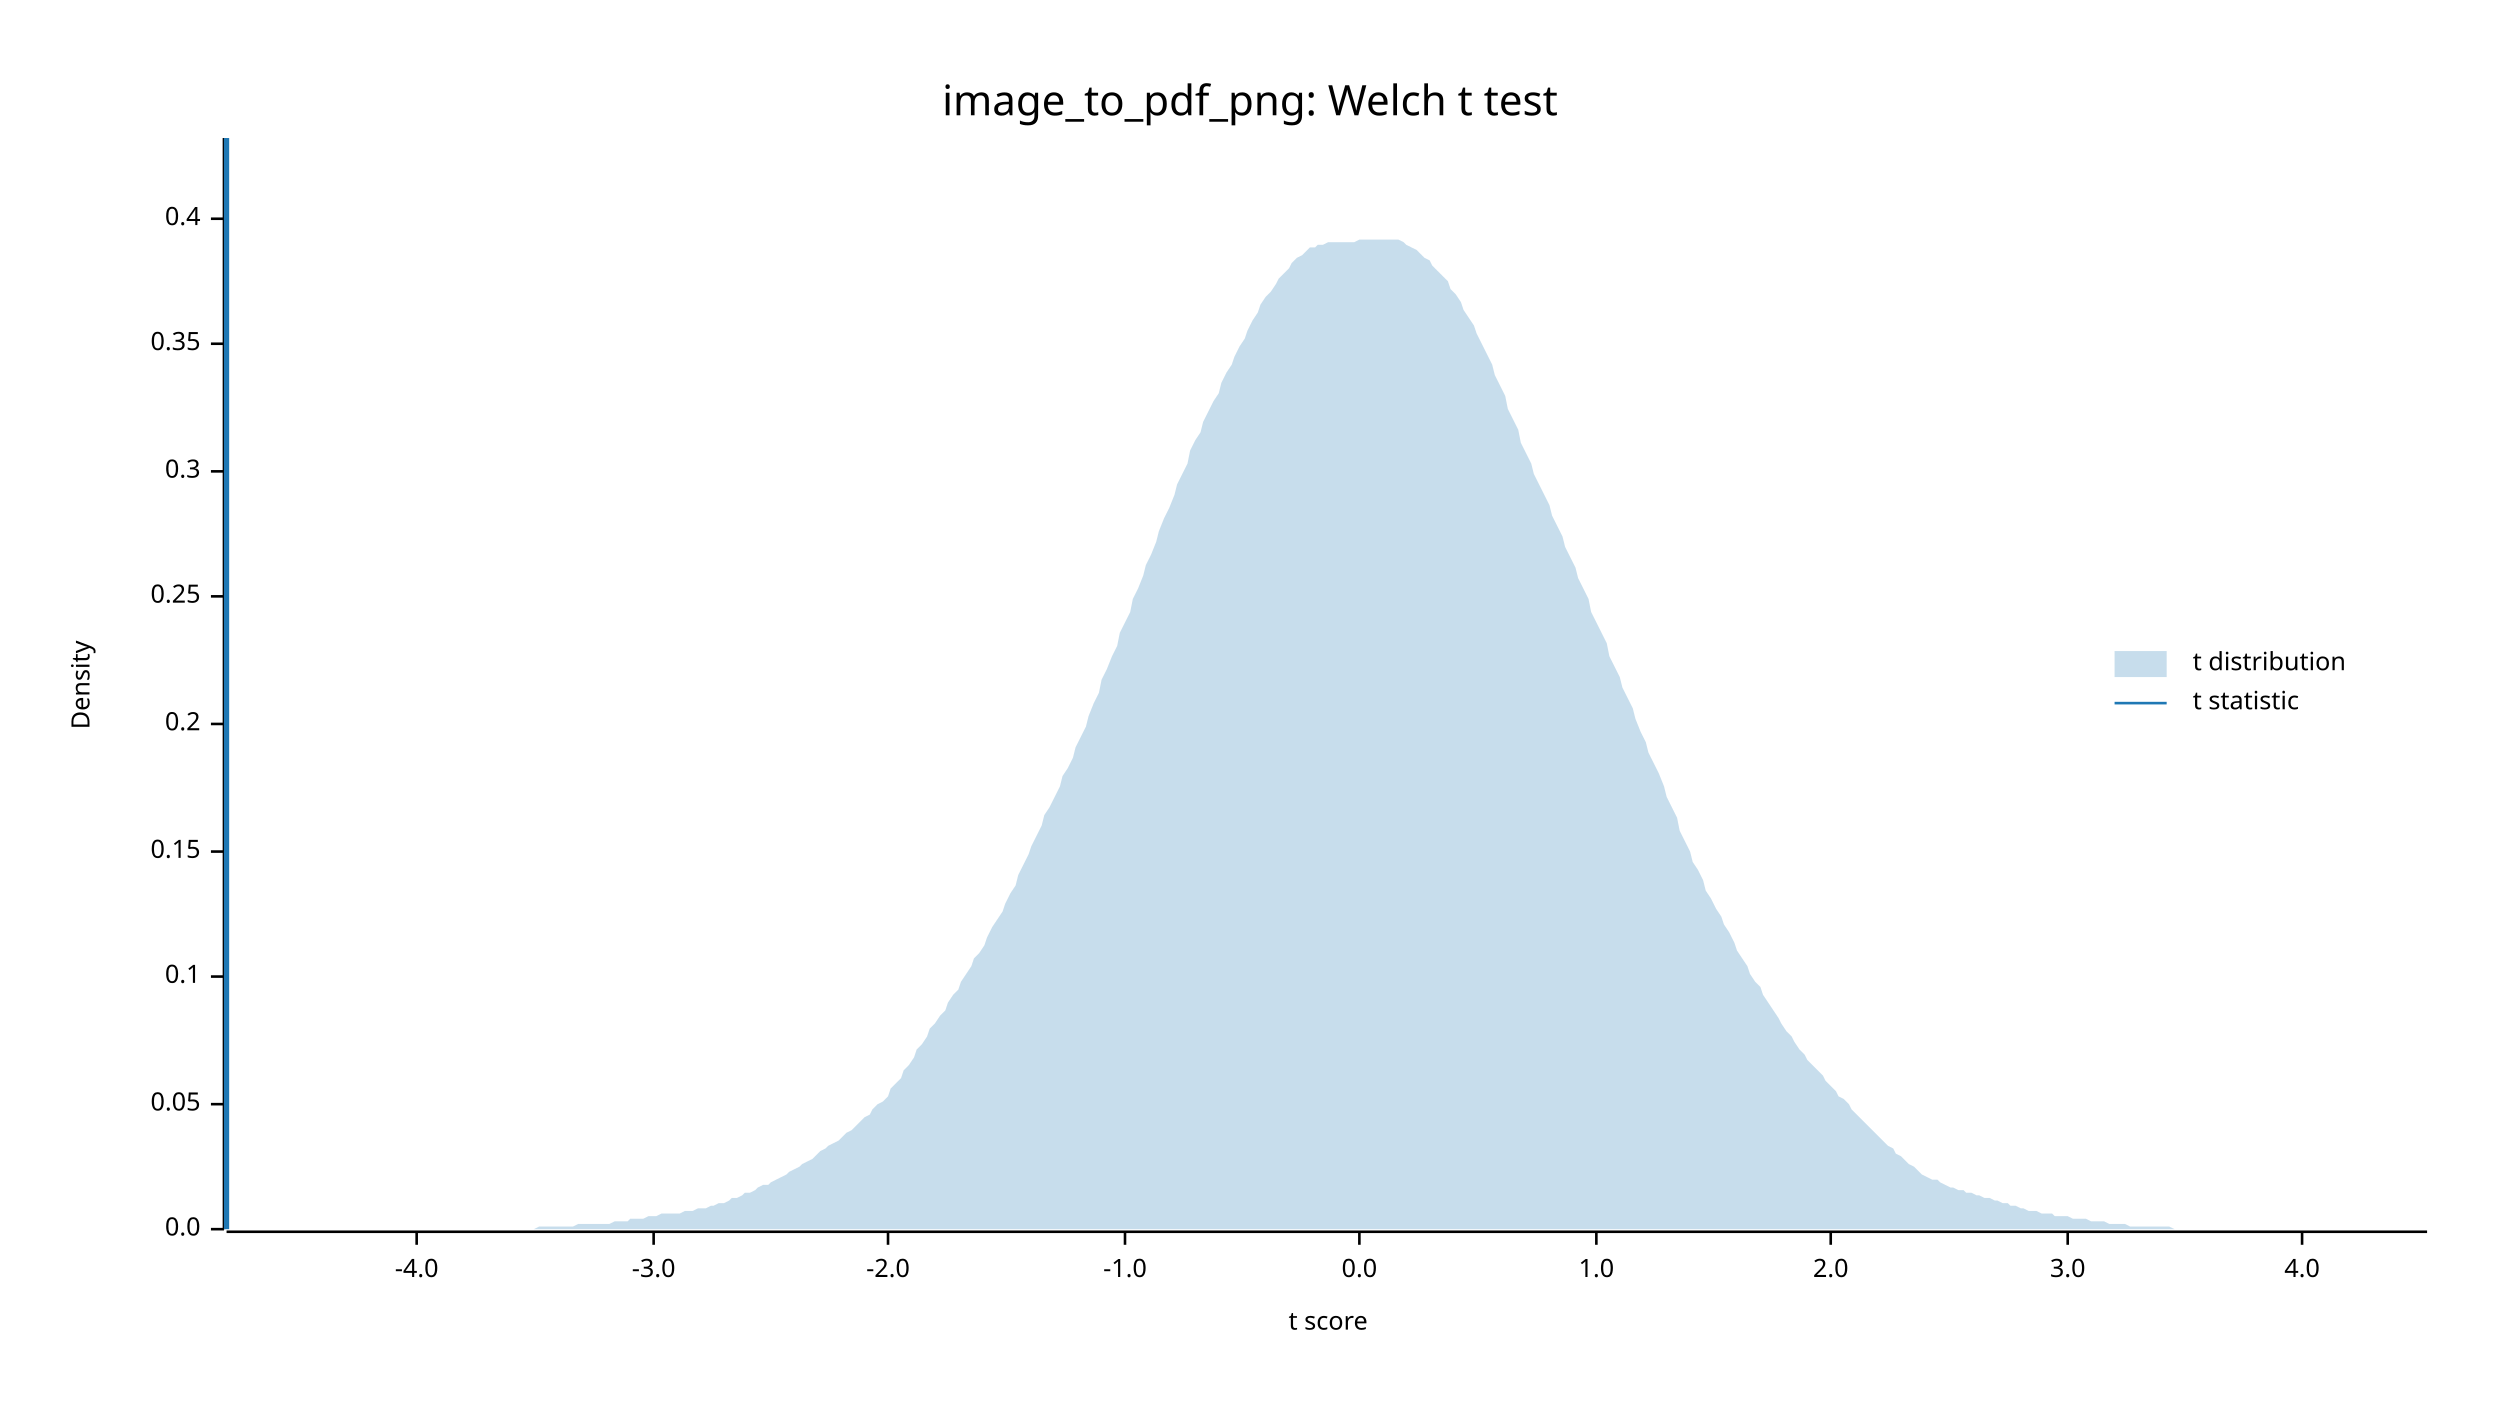
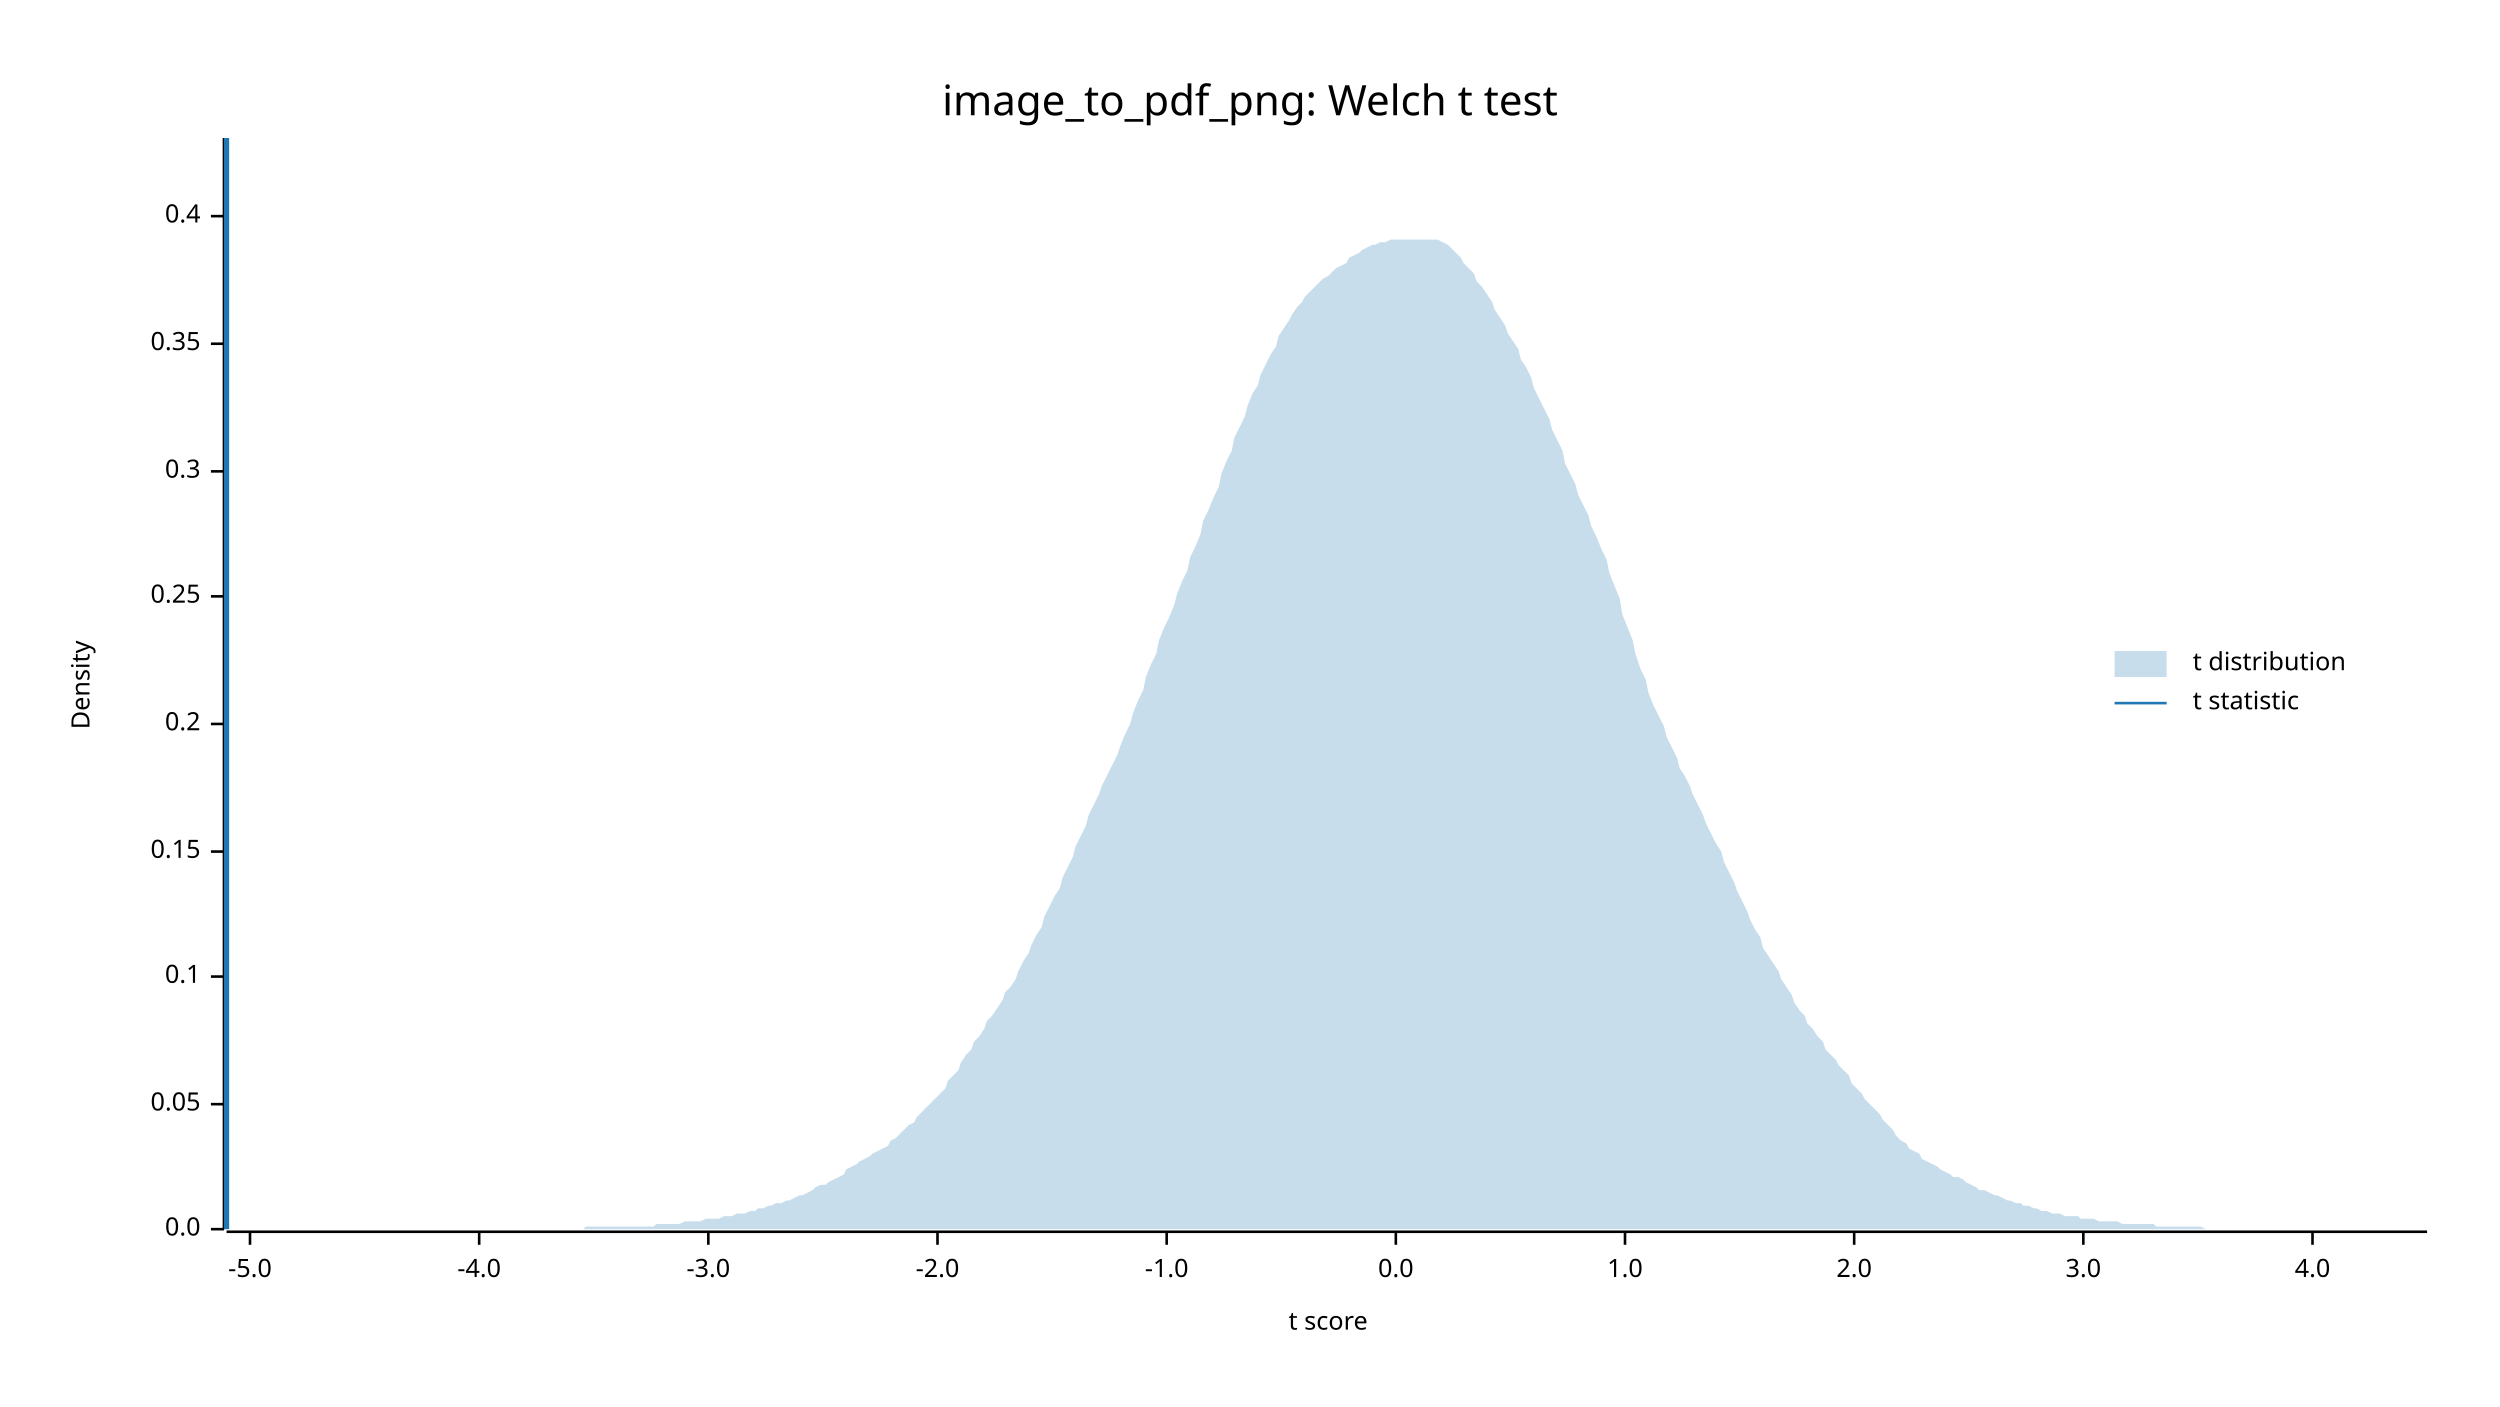
<svg xmlns="http://www.w3.org/2000/svg" width="960" height="540" viewBox="0 0 960 540">
  <text x="480" y="32" dy="0.76em" text-anchor="middle" font-family="sans-serif" font-size="16.129" opacity="1" fill="#000000">
image_to_pdf_png: Welch t test
</text>
  <text x="27" y="263" dy="0.76em" text-anchor="middle" font-family="sans-serif" font-size="9.677" opacity="1" fill="#000000" transform="rotate(270, 27, 263)">
Density
</text>
  <text x="510" y="513" dy="-0.5ex" text-anchor="middle" font-family="sans-serif" font-size="9.677" opacity="1" fill="#000000">
t score
</text>
  <polyline fill="none" opacity="1" stroke="#000000" stroke-width="1" points="86,53 86,472 " />
  <text x="77" y="472" dy="0.5ex" text-anchor="end" font-family="sans-serif" font-size="9.677" opacity="1" fill="#000000">
0.0
</text>
  <polyline fill="none" opacity="1" stroke="#000000" stroke-width="1" points="81,472 86,472 " />
  <text x="77" y="424" dy="0.5ex" text-anchor="end" font-family="sans-serif" font-size="9.677" opacity="1" fill="#000000">
0.05
</text>
  <polyline fill="none" opacity="1" stroke="#000000" stroke-width="1" points="81,424 86,424 " />
  <text x="77" y="375" dy="0.5ex" text-anchor="end" font-family="sans-serif" font-size="9.677" opacity="1" fill="#000000">
0.1
</text>
  <polyline fill="none" opacity="1" stroke="#000000" stroke-width="1" points="81,375 86,375 " />
  <text x="77" y="327" dy="0.5ex" text-anchor="end" font-family="sans-serif" font-size="9.677" opacity="1" fill="#000000">
0.15
</text>
  <polyline fill="none" opacity="1" stroke="#000000" stroke-width="1" points="81,327 86,327 " />
  <text x="77" y="278" dy="0.5ex" text-anchor="end" font-family="sans-serif" font-size="9.677" opacity="1" fill="#000000">
0.2
</text>
  <polyline fill="none" opacity="1" stroke="#000000" stroke-width="1" points="81,278 86,278 " />
  <text x="77" y="229" dy="0.5ex" text-anchor="end" font-family="sans-serif" font-size="9.677" opacity="1" fill="#000000">
0.25
</text>
  <polyline fill="none" opacity="1" stroke="#000000" stroke-width="1" points="81,229 86,229 " />
  <text x="77" y="181" dy="0.5ex" text-anchor="end" font-family="sans-serif" font-size="9.677" opacity="1" fill="#000000">
0.3
</text>
  <polyline fill="none" opacity="1" stroke="#000000" stroke-width="1" points="81,181 86,181 " />
  <text x="77" y="132" dy="0.5ex" text-anchor="end" font-family="sans-serif" font-size="9.677" opacity="1" fill="#000000">
0.35
</text>
  <polyline fill="none" opacity="1" stroke="#000000" stroke-width="1" points="81,132 86,132 " />
-   <text x="77" y="84" dy="0.5ex" text-anchor="end" font-family="sans-serif" font-size="9.677" opacity="1" fill="#000000">
+   <text x="77" y="83" dy="0.5ex" text-anchor="end" font-family="sans-serif" font-size="9.677" opacity="1" fill="#000000">
0.4
</text>
-   <polyline fill="none" opacity="1" stroke="#000000" stroke-width="1" points="81,84 86,84 " />
+   <polyline fill="none" opacity="1" stroke="#000000" stroke-width="1" points="81,83 86,83 " />
  <polyline fill="none" opacity="1" stroke="#000000" stroke-width="1" points="87,473 932,473 " />
-   <text x="160" y="483" dy="0.76em" text-anchor="middle" font-family="sans-serif" font-size="9.677" opacity="1" fill="#000000">
+   <text x="96" y="483" dy="0.76em" text-anchor="middle" font-family="sans-serif" font-size="9.677" opacity="1" fill="#000000">
+ -5.0
+ </text>
+   <polyline fill="none" opacity="1" stroke="#000000" stroke-width="1" points="96,473 96,478 " />
+   <text x="184" y="483" dy="0.76em" text-anchor="middle" font-family="sans-serif" font-size="9.677" opacity="1" fill="#000000">
-4.0
</text>
-   <polyline fill="none" opacity="1" stroke="#000000" stroke-width="1" points="160,473 160,478 " />
-   <text x="251" y="483" dy="0.76em" text-anchor="middle" font-family="sans-serif" font-size="9.677" opacity="1" fill="#000000">
+   <polyline fill="none" opacity="1" stroke="#000000" stroke-width="1" points="184,473 184,478 " />
+   <text x="272" y="483" dy="0.76em" text-anchor="middle" font-family="sans-serif" font-size="9.677" opacity="1" fill="#000000">
-3.0
</text>
-   <polyline fill="none" opacity="1" stroke="#000000" stroke-width="1" points="251,473 251,478 " />
-   <text x="341" y="483" dy="0.76em" text-anchor="middle" font-family="sans-serif" font-size="9.677" opacity="1" fill="#000000">
+   <polyline fill="none" opacity="1" stroke="#000000" stroke-width="1" points="272,473 272,478 " />
+   <text x="360" y="483" dy="0.76em" text-anchor="middle" font-family="sans-serif" font-size="9.677" opacity="1" fill="#000000">
-2.0
</text>
-   <polyline fill="none" opacity="1" stroke="#000000" stroke-width="1" points="341,473 341,478 " />
-   <text x="432" y="483" dy="0.76em" text-anchor="middle" font-family="sans-serif" font-size="9.677" opacity="1" fill="#000000">
+   <polyline fill="none" opacity="1" stroke="#000000" stroke-width="1" points="360,473 360,478 " />
+   <text x="448" y="483" dy="0.76em" text-anchor="middle" font-family="sans-serif" font-size="9.677" opacity="1" fill="#000000">
-1.0
</text>
-   <polyline fill="none" opacity="1" stroke="#000000" stroke-width="1" points="432,473 432,478 " />
-   <text x="522" y="483" dy="0.76em" text-anchor="middle" font-family="sans-serif" font-size="9.677" opacity="1" fill="#000000">
+   <polyline fill="none" opacity="1" stroke="#000000" stroke-width="1" points="448,473 448,478 " />
+   <text x="536" y="483" dy="0.76em" text-anchor="middle" font-family="sans-serif" font-size="9.677" opacity="1" fill="#000000">
0.0
</text>
-   <polyline fill="none" opacity="1" stroke="#000000" stroke-width="1" points="522,473 522,478 " />
-   <text x="613" y="483" dy="0.76em" text-anchor="middle" font-family="sans-serif" font-size="9.677" opacity="1" fill="#000000">
+   <polyline fill="none" opacity="1" stroke="#000000" stroke-width="1" points="536,473 536,478 " />
+   <text x="624" y="483" dy="0.76em" text-anchor="middle" font-family="sans-serif" font-size="9.677" opacity="1" fill="#000000">
1.0
</text>
-   <polyline fill="none" opacity="1" stroke="#000000" stroke-width="1" points="613,473 613,478 " />
-   <text x="703" y="483" dy="0.76em" text-anchor="middle" font-family="sans-serif" font-size="9.677" opacity="1" fill="#000000">
+   <polyline fill="none" opacity="1" stroke="#000000" stroke-width="1" points="624,473 624,478 " />
+   <text x="712" y="483" dy="0.76em" text-anchor="middle" font-family="sans-serif" font-size="9.677" opacity="1" fill="#000000">
2.0
</text>
-   <polyline fill="none" opacity="1" stroke="#000000" stroke-width="1" points="703,473 703,478 " />
-   <text x="794" y="483" dy="0.76em" text-anchor="middle" font-family="sans-serif" font-size="9.677" opacity="1" fill="#000000">
+   <polyline fill="none" opacity="1" stroke="#000000" stroke-width="1" points="712,473 712,478 " />
+   <text x="800" y="483" dy="0.76em" text-anchor="middle" font-family="sans-serif" font-size="9.677" opacity="1" fill="#000000">
3.0
</text>
-   <polyline fill="none" opacity="1" stroke="#000000" stroke-width="1" points="794,473 794,478 " />
-   <text x="884" y="483" dy="0.76em" text-anchor="middle" font-family="sans-serif" font-size="9.677" opacity="1" fill="#000000">
+   <polyline fill="none" opacity="1" stroke="#000000" stroke-width="1" points="800,473 800,478 " />
+   <text x="888" y="483" dy="0.76em" text-anchor="middle" font-family="sans-serif" font-size="9.677" opacity="1" fill="#000000">
4.0
</text>
-   <polyline fill="none" opacity="1" stroke="#000000" stroke-width="1" points="884,473 884,478 " />
-   <polygon opacity="0.25" fill="#1F78B4" points="87,472 88,472 90,472 92,472 93,472 95,472 97,472 98,472 100,472 102,472 103,472 105,472 107,472 109,472 110,472 112,472 114,472 115,472 117,472 119,472 120,472 122,472 124,472 125,472 127,472 129,472 131,472 132,472 134,472 136,472 137,472 139,472 141,472 142,472 144,472 146,472 147,472 149,472 151,472 153,472 154,472 156,472 158,472 159,472 161,472 163,472 164,472 166,472 168,472 169,472 171,472 173,472 175,472 176,472 178,472 180,472 181,472 183,472 185,472 186,472 188,472 190,472 191,472 193,472 195,472 197,472 198,472 200,472 202,472 203,472 205,472 207,471 208,471 210,471 212,471 214,471 215,471 217,471 219,471 220,471 222,470 224,470 225,470 227,470 229,470 230,470 232,470 234,470 236,469 237,469 239,469 241,469 242,468 244,468 246,468 247,468 249,467 251,467 252,467 254,466 256,466 258,466 259,466 261,466 263,465 264,465 266,465 268,464 269,464 271,464 273,463 274,463 276,462 278,462 280,461 281,460 283,460 285,459 286,458 288,458 290,457 291,456 293,455 295,455 296,454 298,453 300,452 302,451 303,450 305,449 307,448 308,447 310,446 312,445 313,444 315,442 317,441 318,440 320,439 322,438 324,436 325,435 327,434 329,432 330,431 332,429 334,428 335,426 337,424 339,423 341,421 342,418 344,416 346,414 347,411 349,409 351,406 352,403 354,401 356,398 357,395 359,393 361,390 363,388 364,385 366,382 368,380 369,377 371,374 373,371 374,368 376,366 378,363 379,360 381,356 383,353 385,350 386,347 388,343 390,340 391,336 393,332 395,328 396,325 398,321 400,317 401,313 403,310 405,306 407,302 408,298 410,295 412,291 413,287 415,283 417,279 418,275 420,270 422,266 423,261 425,257 427,252 429,248 430,243 432,239 434,235 435,230 437,226 439,221 440,217 442,213 444,208 445,204 447,199 449,195 451,190 452,186 454,182 456,178 457,173 459,169 461,166 462,162 464,158 466,154 468,151 469,147 471,143 473,140 474,137 476,133 478,130 479,127 481,123 483,120 484,117 486,114 488,112 490,109 491,107 493,105 495,103 496,101 498,99 500,98 501,97 503,95 505,95 506,94 508,94 510,93 512,93 513,93 515,93 517,93 518,93 520,93 522,92 523,92 525,92 527,92 528,92 530,92 532,92 534,92 535,92 537,92 539,93 540,94 542,95 544,96 545,97 547,99 549,100 550,102 552,104 554,106 556,108 557,111 559,113 561,116 562,119 564,122 566,125 567,128 569,132 571,136 573,140 574,144 576,148 578,152 579,157 581,161 583,165 584,170 586,174 588,178 589,182 591,186 593,190 595,194 596,198 598,202 600,206 601,210 603,214 605,218 606,222 608,226 610,230 611,235 613,239 615,243 617,247 618,252 620,256 622,260 623,264 625,268 627,272 628,276 630,281 632,285 633,289 635,293 637,297 639,302 640,306 642,310 644,314 645,319 647,323 649,327 650,331 652,334 654,338 655,342 657,345 659,349 661,352 662,355 664,358 666,362 667,365 669,368 671,371 672,374 674,377 676,379 677,382 679,385 681,388 683,391 684,393 686,396 688,398 689,400 691,403 693,405 694,407 696,409 698,411 700,413 701,415 703,417 705,419 706,421 708,422 710,424 711,426 713,428 715,430 716,431 718,433 720,435 722,437 723,438 725,440 727,441 728,443 730,444 732,446 733,447 735,448 737,450 738,451 740,452 742,453 744,453 745,454 747,455 749,456 750,456 752,457 754,457 755,458 757,458 759,459 760,459 762,460 764,460 766,461 767,461 769,462 771,462 772,463 774,463 776,464 777,464 779,465 781,465 782,465 784,466 786,466 788,466 789,467 791,467 793,467 794,467 796,468 798,468 799,468 801,468 803,469 804,469 806,469 808,469 810,470 811,470 813,470 815,470 816,470 818,471 820,471 821,471 823,471 825,471 827,471 828,471 830,471 832,471 833,471 835,472 837,472 838,472 840,472 842,472 843,472 845,472 847,472 849,472 850,472 852,472 854,472 855,472 857,472 859,472 860,472 862,472 864,472 865,472 867,472 869,472 871,472 872,472 874,472 876,472 877,472 879,472 881,472 882,472 884,472 886,472 887,472 889,472 891,472 893,472 894,472 896,472 898,472 899,472 901,472 903,472 904,472 906,472 908,472 909,472 911,472 913,472 915,472 916,472 918,472 920,472 921,472 923,472 925,472 926,472 928,472 930,472 932,472 932,472 87,472 " />
+   <polyline fill="none" opacity="1" stroke="#000000" stroke-width="1" points="888,473 888,478 " />
+   <polygon opacity="0.25" fill="#1F78B4" points="87,472 88,472 90,472 92,472 93,472 95,472 97,472 98,472 100,472 102,472 103,472 105,472 107,472 109,472 110,472 112,472 114,472 115,472 117,472 119,472 120,472 122,472 124,472 125,472 127,472 129,472 131,472 132,472 134,472 136,472 137,472 139,472 141,472 142,472 144,472 146,472 147,472 149,472 151,472 153,472 154,472 156,472 158,472 159,472 161,472 163,472 164,472 166,472 168,472 169,472 171,472 173,472 175,472 176,472 178,472 180,472 181,472 183,472 185,472 186,472 188,472 190,472 191,472 193,472 195,472 197,472 198,472 200,472 202,472 203,472 205,472 207,472 208,472 210,472 212,472 214,472 215,472 217,472 219,472 220,472 222,472 224,472 225,471 227,471 229,471 230,471 232,471 234,471 236,471 237,471 239,471 241,471 242,471 244,471 246,471 247,471 249,471 251,471 252,470 254,470 256,470 258,470 259,470 261,470 263,469 264,469 266,469 268,469 269,469 271,468 273,468 274,468 276,468 278,467 280,467 281,467 283,466 285,466 286,466 288,465 290,465 291,464 293,464 295,463 296,463 298,462 300,462 302,461 303,461 305,460 307,459 308,459 310,458 312,457 313,456 315,455 317,455 318,454 320,453 322,452 324,451 325,449 327,448 329,447 330,446 332,445 334,444 335,443 337,442 339,441 341,440 342,438 344,437 346,435 347,434 349,432 351,431 352,429 354,427 356,425 357,424 359,422 361,420 363,418 364,415 366,413 368,411 369,408 371,405 373,403 374,400 376,398 378,395 379,392 381,390 383,387 385,384 386,381 388,379 390,376 391,373 393,369 395,366 396,363 398,359 400,356 401,352 403,348 405,344 407,341 408,337 410,333 412,329 413,325 415,321 417,317 418,313 420,309 422,305 423,302 425,298 427,294 429,290 430,287 432,282 434,278 435,274 437,269 439,265 440,260 442,255 444,251 445,246 447,241 449,237 451,232 452,228 454,223 456,219 457,214 459,210 461,205 462,200 464,196 466,191 468,187 469,182 471,177 473,173 474,168 476,164 478,160 479,156 481,151 483,148 484,144 486,140 488,136 490,133 491,129 493,126 495,123 496,121 498,118 500,116 501,114 503,112 505,110 506,109 508,107 510,106 512,104 513,103 515,102 517,101 518,99 520,98 522,97 523,96 525,95 527,94 528,94 530,93 532,93 534,92 535,92 537,92 539,92 540,92 542,92 544,92 545,92 547,92 549,92 550,92 552,92 554,93 556,94 557,95 559,97 561,99 562,101 564,103 566,105 567,108 569,110 571,113 573,116 574,119 576,122 578,125 579,128 581,131 583,134 584,138 586,141 588,145 589,149 591,153 593,157 595,161 596,165 598,169 600,173 601,178 603,182 605,186 606,190 608,194 610,198 611,202 613,206 615,211 617,215 618,220 620,225 622,230 623,236 625,241 627,246 628,251 630,257 632,261 633,266 635,271 637,275 639,279 640,283 642,287 644,291 645,295 647,298 649,302 650,305 652,309 654,313 655,316 657,320 659,324 661,327 662,331 664,335 666,339 667,342 669,346 671,350 672,353 674,357 676,360 677,364 679,367 681,370 683,373 684,376 686,379 688,382 689,385 691,388 693,390 694,393 696,395 698,398 700,400 701,403 703,405 705,407 706,409 708,411 710,413 711,416 713,418 715,420 716,422 718,424 720,426 722,428 723,430 725,432 727,434 728,436 730,438 732,439 733,441 735,442 737,443 738,445 740,446 742,447 744,448 745,449 747,450 749,451 750,452 752,452 754,453 755,454 757,455 759,456 760,457 762,457 764,458 766,459 767,459 769,460 771,461 772,461 774,462 776,462 777,463 779,463 781,464 782,464 784,465 786,465 788,466 789,466 791,466 793,467 794,467 796,467 798,467 799,468 801,468 803,468 804,468 806,469 808,469 810,469 811,469 813,469 815,470 816,470 818,470 820,470 821,470 823,470 825,470 827,470 828,471 830,471 832,471 833,471 835,471 837,471 838,471 840,471 842,471 843,471 845,471 847,472 849,472 850,472 852,472 854,472 855,472 857,472 859,472 860,472 862,472 864,472 865,472 867,472 869,472 871,472 872,472 874,472 876,472 877,472 879,472 881,472 882,472 884,472 886,472 887,472 889,472 891,472 893,472 894,472 896,472 898,472 899,472 901,472 903,472 904,472 906,472 908,472 909,472 911,472 913,472 915,472 916,472 918,472 920,472 921,472 923,472 925,472 926,472 928,472 930,472 932,472 932,472 87,472 " />
  <polyline fill="none" opacity="1" stroke="#1F78B4" stroke-width="2" points="87,472 87,53 " />
  <text x="842" y="250" dy="0.76em" text-anchor="start" font-family="sans-serif" font-size="9.677" opacity="1" fill="#000000">
t distribution
</text>
  <text x="842" y="265" dy="0.76em" text-anchor="start" font-family="sans-serif" font-size="9.677" opacity="1" fill="#000000">
t statistic
</text>
  <rect x="812" y="250" width="20" height="10" opacity="0.25" fill="#1F78B4" stroke="none" />
  <polyline fill="none" opacity="1" stroke="#1F78B4" stroke-width="1" points="812,270 832,270 " />
</svg>
